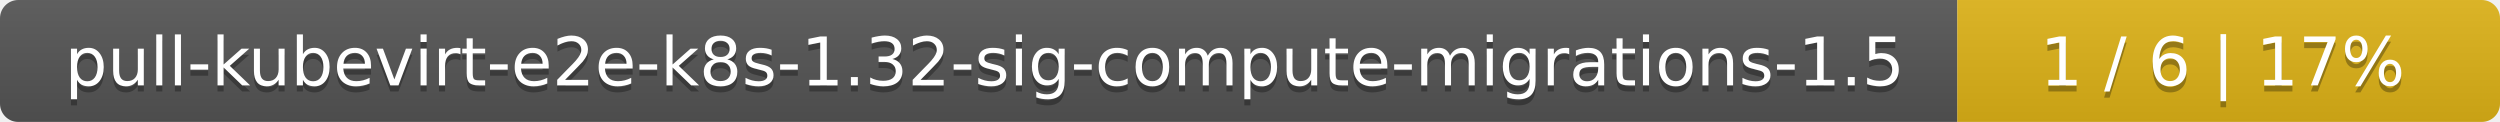
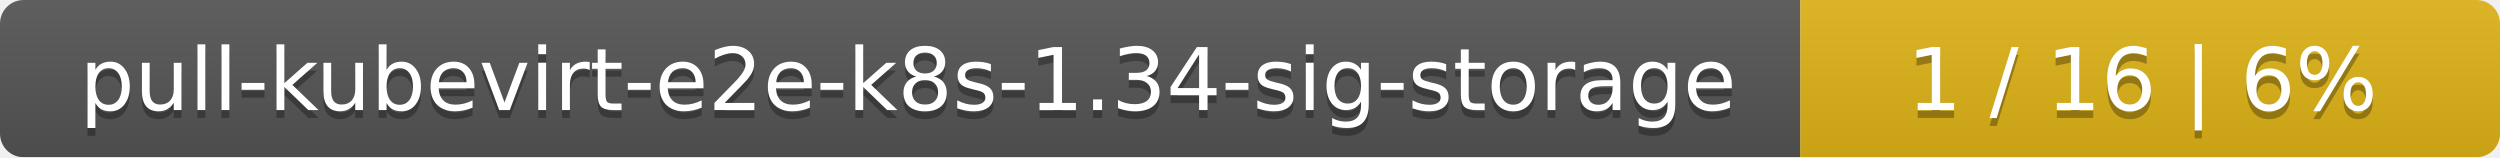
- <svg xmlns="http://www.w3.org/2000/svg" width="410" height="20">
+ <svg xmlns="http://www.w3.org/2000/svg" width="318" height="20">
  <linearGradient id="smooth" x2="0" y2="100%">
    <stop offset="0" stop-color="#bbb" stop-opacity=".1" />
    <stop offset="1" stop-opacity=".1" />
  </linearGradient>
  <mask id="round">
-     <rect width="410" height="20" rx="3" fill="#fff" />
+     <rect width="318" height="20" rx="3" fill="#fff" />
  </mask>
  <g mask="url(#round)">
-     <rect width="321" height="20" fill="#555" />
-     <rect x="321" width="89" height="20" fill="#dfb317" />
-     <rect width="410" height="20" fill="url(#smooth)" />
+     <rect width="229" height="20" fill="#555" />
+     <rect x="229" width="89" height="20" fill="#dfb317" />
+     <rect width="318" height="20" fill="url(#smooth)" />
  </g>
  <g fill="#fff" text-anchor="middle" font-family="DejaVu Sans,Verdana,Geneva,sans-serif" font-size="11">
-     <text x="161.5" y="15" fill="#010101" fill-opacity=".3">pull-kubevirt-e2e-k8s-1.32-sig-compute-migrations-1.5</text>
-     <text x="161.5" y="14">pull-kubevirt-e2e-k8s-1.32-sig-compute-migrations-1.5</text>
-     <text x="364.5" y="15" fill="#010101" fill-opacity=".3">1 / 6    |    17%</text>
-     <text x="364.5" y="14">1 / 6    |    17%</text>
+     <text x="115.5" y="15" fill="#010101" fill-opacity=".3">pull-kubevirt-e2e-k8s-1.34-sig-storage</text>
+     <text x="115.5" y="14">pull-kubevirt-e2e-k8s-1.34-sig-storage</text>
+     <text x="272.5" y="15" fill="#010101" fill-opacity=".3">1 / 16    |    6%</text>
+     <text x="272.5" y="14">1 / 16    |    6%</text>
  </g>
</svg>
